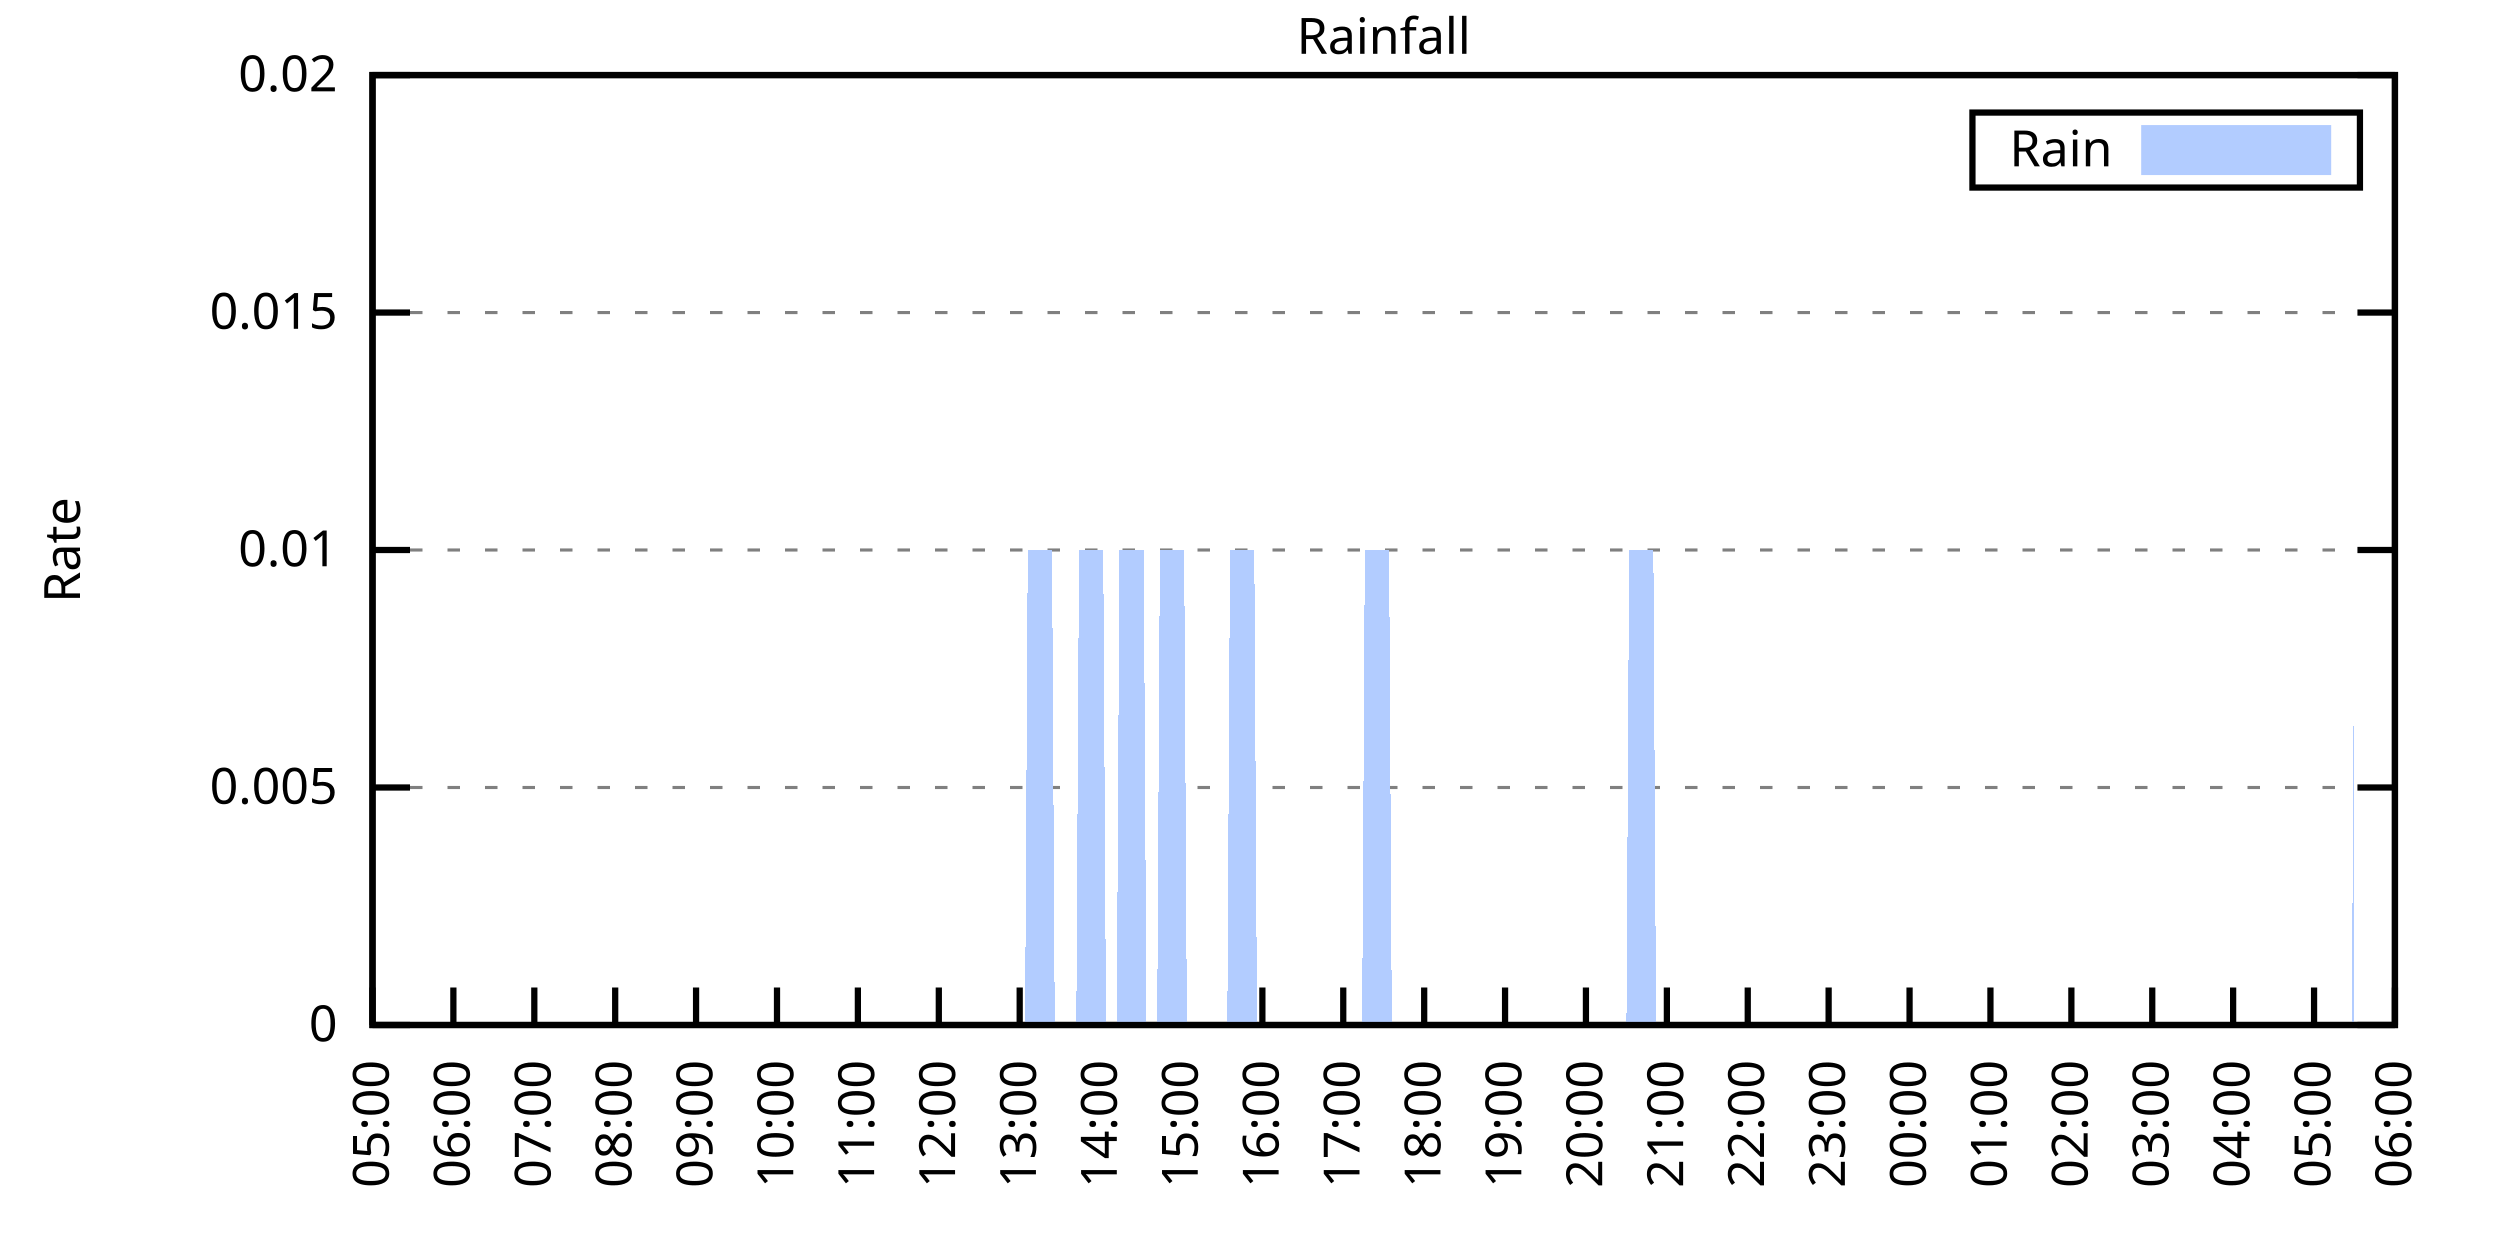
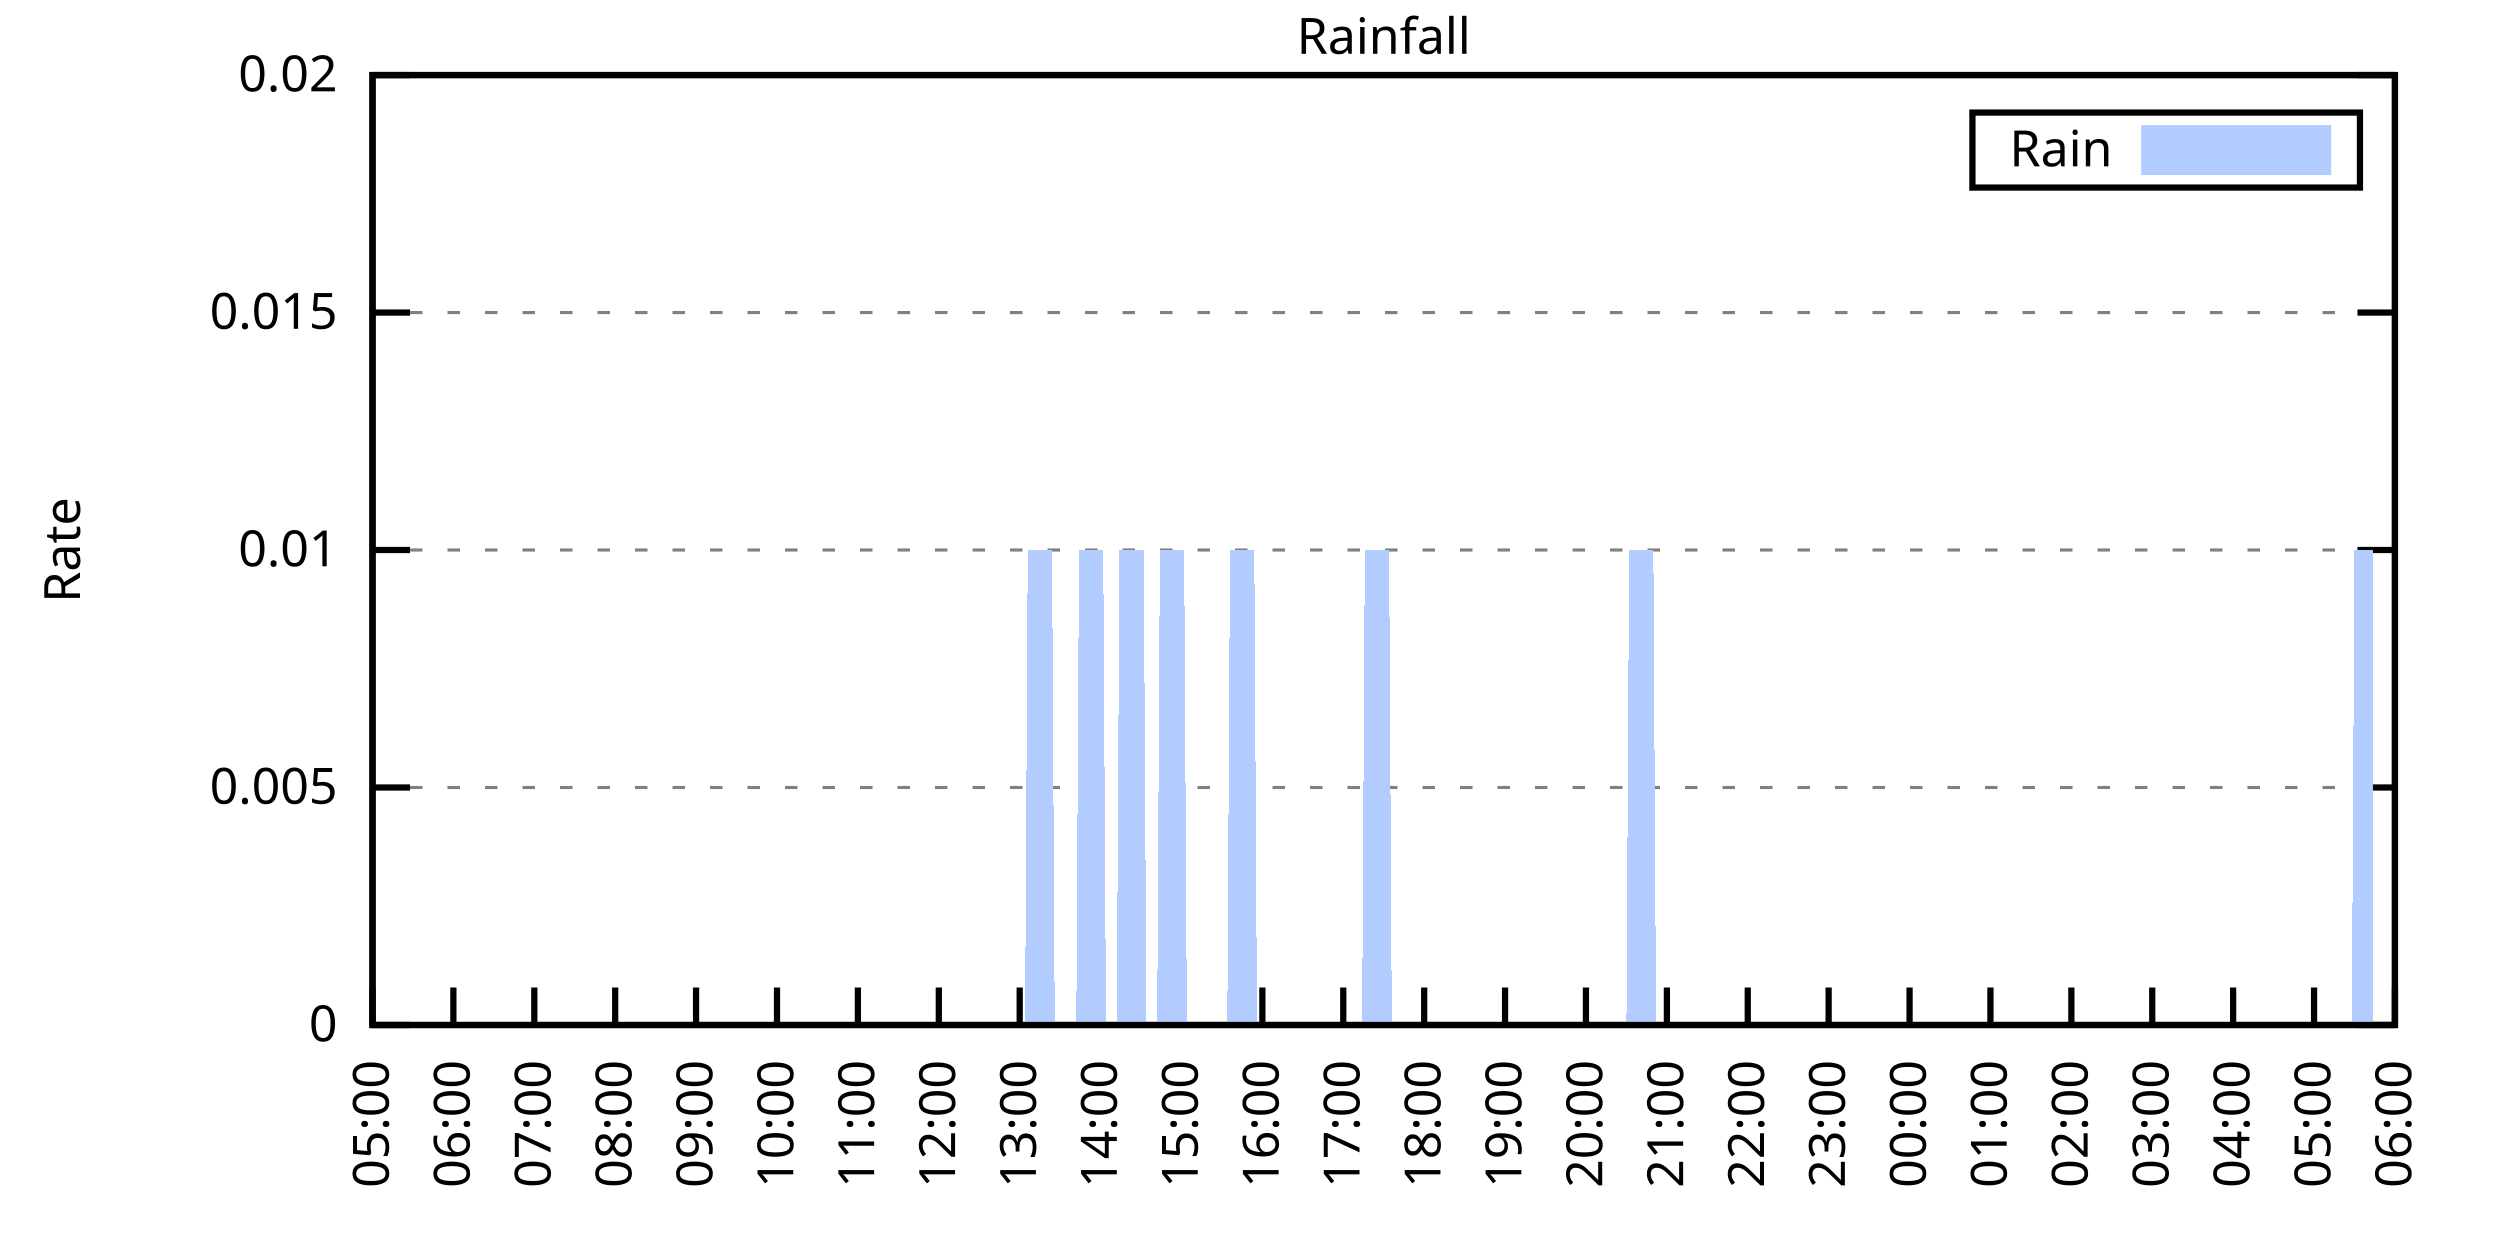
<svg xmlns="http://www.w3.org/2000/svg" xmlns:xlink="http://www.w3.org/1999/xlink" width="400" height="200" viewBox="0 0 400 200">
  <g id="gnuplot_canvas">
    <rect x="0" y="0" width="400" height="200" fill="none" />
    <defs>
      <circle id="gpDot" r="0.5" stroke-width="0.5" stroke="currentColor" />
      <path id="gpPt0" stroke-width="0.333" stroke="currentColor" d="M-1,0 h2 M0,-1 v2" />
      <path id="gpPt1" stroke-width="0.333" stroke="currentColor" d="M-1,-1 L1,1 M1,-1 L-1,1" />
      <path id="gpPt2" stroke-width="0.333" stroke="currentColor" d="M-1,0 L1,0 M0,-1 L0,1 M-1,-1 L1,1 M-1,1 L1,-1" />
      <rect id="gpPt3" stroke-width="0.333" stroke="currentColor" x="-1" y="-1" width="2" height="2" />
      <rect id="gpPt4" stroke-width="0.333" stroke="currentColor" fill="currentColor" x="-1" y="-1" width="2" height="2" />
      <circle id="gpPt5" stroke-width="0.333" stroke="currentColor" cx="0" cy="0" r="1" />
      <use xlink:href="#gpPt5" id="gpPt6" fill="currentColor" stroke="none" />
      <path id="gpPt7" stroke-width="0.333" stroke="currentColor" d="M0,-1.33 L-1.33,0.67 L1.33,0.67 z" />
      <use xlink:href="#gpPt7" id="gpPt8" fill="currentColor" stroke="none" />
      <use xlink:href="#gpPt7" id="gpPt9" stroke="currentColor" transform="rotate(180)" />
      <use xlink:href="#gpPt9" id="gpPt10" fill="currentColor" stroke="none" />
      <use xlink:href="#gpPt3" id="gpPt11" stroke="currentColor" transform="rotate(45)" />
      <use xlink:href="#gpPt11" id="gpPt12" fill="currentColor" stroke="none" />
      <path id="gpPt13" stroke-width="0.333" stroke="currentColor" d="M0,1.330 L1.265,0.411 L0.782,-1.067 L-0.782,-1.076 L-1.265,0.411 z" />
      <use xlink:href="#gpPt13" id="gpPt14" fill="currentColor" stroke="none" />
      <filter id="textbox" filterUnits="objectBoundingBox" x="0" y="0" height="1" width="1">
        <feFlood flood-color="white" flood-opacity="1" result="bgnd" />
        <feComposite in="SourceGraphic" in2="bgnd" operator="atop" />
      </filter>
      <filter id="greybox" filterUnits="objectBoundingBox" x="0" y="0" height="1" width="1">
        <feFlood flood-color="lightgrey" flood-opacity="1" result="grey" />
        <feComposite in="SourceGraphic" in2="grey" operator="atop" />
      </filter>
    </defs>
    <g fill="none" color="white" stroke="currentColor" stroke-width="1.00" stroke-linecap="butt" stroke-linejoin="miter">
</g>
    <g fill="none" color="black" stroke="currentColor" stroke-width="1.00" stroke-linecap="butt" stroke-linejoin="miter">
      <g stroke="none" shape-rendering="crispEdges">
        <polygon fill="rgb(255, 255, 255)" points="59.60,164.00 383.18,164.00 383.18,12.02 59.60,12.02 " />
      </g>
    </g>
    <g fill="none" color="black" stroke="currentColor" stroke-width="1.00" stroke-linecap="butt" stroke-linejoin="miter">
</g>
    <g fill="none" color="black" stroke="black" stroke-width="0.50" stroke-linecap="butt" stroke-linejoin="miter">
</g>
    <g fill="none" color="gray" stroke="currentColor" stroke-width="0.50" stroke-linecap="butt" stroke-linejoin="miter">
      <path stroke="gray" stroke-dasharray="2,4" class="gridline" d="M59.60,164.00 L383.19,164.00  " />
    </g>
    <g fill="none" color="gray" stroke="gray" stroke-width="1.00" stroke-linecap="butt" stroke-linejoin="miter">
</g>
    <g fill="none" color="black" stroke="currentColor" stroke-width="1.00" stroke-linecap="butt" stroke-linejoin="miter">
      <path stroke="black" d="M59.60,164.00 L65.60,164.00 M383.19,164.00 L377.19,164.00  " />
      <g transform="translate(54.00,166.60)" stroke="none" fill="black" font-family="Sans" font-size="8.00" text-anchor="end">
        <text>
          <tspan font-family="Sans"> 0</tspan>
        </text>
      </g>
    </g>
    <g fill="none" color="black" stroke="currentColor" stroke-width="1.00" stroke-linecap="butt" stroke-linejoin="miter">
</g>
    <g fill="none" color="black" stroke="black" stroke-width="0.50" stroke-linecap="butt" stroke-linejoin="miter">
</g>
    <g fill="none" color="gray" stroke="currentColor" stroke-width="0.50" stroke-linecap="butt" stroke-linejoin="miter">
      <path stroke="gray" stroke-dasharray="2,4" class="gridline" d="M59.60,126.00 L383.19,126.00  " />
    </g>
    <g fill="none" color="gray" stroke="gray" stroke-width="1.00" stroke-linecap="butt" stroke-linejoin="miter">
</g>
    <g fill="none" color="black" stroke="currentColor" stroke-width="1.00" stroke-linecap="butt" stroke-linejoin="miter">
      <path stroke="black" d="M59.60,126.00 L65.60,126.00 M383.19,126.00 L377.19,126.00  " />
      <g transform="translate(54.00,128.60)" stroke="none" fill="black" font-family="Sans" font-size="8.00" text-anchor="end">
        <text>
          <tspan font-family="Sans"> 0.005</tspan>
        </text>
      </g>
    </g>
    <g fill="none" color="black" stroke="currentColor" stroke-width="1.00" stroke-linecap="butt" stroke-linejoin="miter">
</g>
    <g fill="none" color="black" stroke="black" stroke-width="0.50" stroke-linecap="butt" stroke-linejoin="miter">
</g>
    <g fill="none" color="gray" stroke="currentColor" stroke-width="0.50" stroke-linecap="butt" stroke-linejoin="miter">
      <path stroke="gray" stroke-dasharray="2,4" class="gridline" d="M59.60,88.00 L383.19,88.00  " />
    </g>
    <g fill="none" color="gray" stroke="gray" stroke-width="1.00" stroke-linecap="butt" stroke-linejoin="miter">
</g>
    <g fill="none" color="black" stroke="currentColor" stroke-width="1.00" stroke-linecap="butt" stroke-linejoin="miter">
      <path stroke="black" d="M59.60,88.00 L65.60,88.00 M383.19,88.00 L377.19,88.00  " />
      <g transform="translate(54.00,90.60)" stroke="none" fill="black" font-family="Sans" font-size="8.00" text-anchor="end">
        <text>
          <tspan font-family="Sans"> 0.01</tspan>
        </text>
      </g>
    </g>
    <g fill="none" color="black" stroke="currentColor" stroke-width="1.00" stroke-linecap="butt" stroke-linejoin="miter">
</g>
    <g fill="none" color="black" stroke="black" stroke-width="0.50" stroke-linecap="butt" stroke-linejoin="miter">
</g>
    <g fill="none" color="gray" stroke="currentColor" stroke-width="0.50" stroke-linecap="butt" stroke-linejoin="miter">
      <path stroke="gray" stroke-dasharray="2,4" class="gridline" d="M59.60,50.01 L383.19,50.01  " />
    </g>
    <g fill="none" color="gray" stroke="gray" stroke-width="1.00" stroke-linecap="butt" stroke-linejoin="miter">
</g>
    <g fill="none" color="black" stroke="currentColor" stroke-width="1.00" stroke-linecap="butt" stroke-linejoin="miter">
      <path stroke="black" d="M59.60,50.01 L65.60,50.01 M383.19,50.01 L377.19,50.01  " />
      <g transform="translate(54.00,52.61)" stroke="none" fill="black" font-family="Sans" font-size="8.00" text-anchor="end">
        <text>
          <tspan font-family="Sans"> 0.015</tspan>
        </text>
      </g>
    </g>
    <g fill="none" color="black" stroke="currentColor" stroke-width="1.00" stroke-linecap="butt" stroke-linejoin="miter">
</g>
    <g fill="none" color="black" stroke="black" stroke-width="0.50" stroke-linecap="butt" stroke-linejoin="miter">
</g>
    <g fill="none" color="gray" stroke="currentColor" stroke-width="0.50" stroke-linecap="butt" stroke-linejoin="miter">
      <path stroke="gray" stroke-dasharray="2,4" class="gridline" d="M59.60,12.01 L383.19,12.01  " />
    </g>
    <g fill="none" color="gray" stroke="gray" stroke-width="1.00" stroke-linecap="butt" stroke-linejoin="miter">
</g>
    <g fill="none" color="black" stroke="currentColor" stroke-width="1.00" stroke-linecap="butt" stroke-linejoin="miter">
      <path stroke="black" d="M59.60,12.01 L65.60,12.01 M383.19,12.01 L377.19,12.01  " />
      <g transform="translate(54.00,14.61)" stroke="none" fill="black" font-family="Sans" font-size="8.00" text-anchor="end">
        <text>
          <tspan font-family="Sans"> 0.02</tspan>
        </text>
      </g>
    </g>
    <g fill="none" color="black" stroke="currentColor" stroke-width="1.00" stroke-linecap="butt" stroke-linejoin="miter">
      <path stroke="black" d="M59.60,164.00 L59.60,158.00  " />
      <g transform="translate(62.20,169.60) rotate(270.00)" stroke="none" fill="black" font-family="Sans" font-size="8.00" text-anchor="end">
        <text>
          <tspan font-family="Sans">05:00</tspan>
        </text>
      </g>
    </g>
    <g fill="none" color="black" stroke="currentColor" stroke-width="1.00" stroke-linecap="butt" stroke-linejoin="miter">
      <path stroke="black" d="M72.54,164.00 L72.54,158.00  " />
      <g transform="translate(75.14,169.60) rotate(270.00)" stroke="none" fill="black" font-family="Sans" font-size="8.00" text-anchor="end">
        <text>
          <tspan font-family="Sans">06:00</tspan>
        </text>
      </g>
    </g>
    <g fill="none" color="black" stroke="currentColor" stroke-width="1.00" stroke-linecap="butt" stroke-linejoin="miter">
      <path stroke="black" d="M85.49,164.00 L85.49,158.00  " />
      <g transform="translate(88.09,169.60) rotate(270.00)" stroke="none" fill="black" font-family="Sans" font-size="8.00" text-anchor="end">
        <text>
          <tspan font-family="Sans">07:00</tspan>
        </text>
      </g>
    </g>
    <g fill="none" color="black" stroke="currentColor" stroke-width="1.00" stroke-linecap="butt" stroke-linejoin="miter">
      <path stroke="black" d="M98.43,164.00 L98.43,158.00  " />
      <g transform="translate(101.03,169.60) rotate(270.00)" stroke="none" fill="black" font-family="Sans" font-size="8.00" text-anchor="end">
        <text>
          <tspan font-family="Sans">08:00</tspan>
        </text>
      </g>
    </g>
    <g fill="none" color="black" stroke="currentColor" stroke-width="1.00" stroke-linecap="butt" stroke-linejoin="miter">
      <path stroke="black" d="M111.37,164.00 L111.37,158.00  " />
      <g transform="translate(113.97,169.60) rotate(270.00)" stroke="none" fill="black" font-family="Sans" font-size="8.00" text-anchor="end">
        <text>
          <tspan font-family="Sans">09:00</tspan>
        </text>
      </g>
    </g>
    <g fill="none" color="black" stroke="currentColor" stroke-width="1.00" stroke-linecap="butt" stroke-linejoin="miter">
      <path stroke="black" d="M124.32,164.00 L124.32,158.00  " />
      <g transform="translate(126.92,169.60) rotate(270.00)" stroke="none" fill="black" font-family="Sans" font-size="8.00" text-anchor="end">
        <text>
          <tspan font-family="Sans">10:00</tspan>
        </text>
      </g>
    </g>
    <g fill="none" color="black" stroke="currentColor" stroke-width="1.00" stroke-linecap="butt" stroke-linejoin="miter">
      <path stroke="black" d="M137.26,164.00 L137.26,158.00  " />
      <g transform="translate(139.86,169.60) rotate(270.00)" stroke="none" fill="black" font-family="Sans" font-size="8.00" text-anchor="end">
        <text>
          <tspan font-family="Sans">11:00</tspan>
        </text>
      </g>
    </g>
    <g fill="none" color="black" stroke="currentColor" stroke-width="1.00" stroke-linecap="butt" stroke-linejoin="miter">
      <path stroke="black" d="M150.21,164.00 L150.21,158.00  " />
      <g transform="translate(152.81,169.60) rotate(270.00)" stroke="none" fill="black" font-family="Sans" font-size="8.00" text-anchor="end">
        <text>
          <tspan font-family="Sans">12:00</tspan>
        </text>
      </g>
    </g>
    <g fill="none" color="black" stroke="currentColor" stroke-width="1.00" stroke-linecap="butt" stroke-linejoin="miter">
      <path stroke="black" d="M163.15,164.00 L163.15,158.00  " />
      <g transform="translate(165.75,169.60) rotate(270.00)" stroke="none" fill="black" font-family="Sans" font-size="8.00" text-anchor="end">
        <text>
          <tspan font-family="Sans">13:00</tspan>
        </text>
      </g>
    </g>
    <g fill="none" color="black" stroke="currentColor" stroke-width="1.00" stroke-linecap="butt" stroke-linejoin="miter">
      <path stroke="black" d="M176.09,164.00 L176.09,158.00  " />
      <g transform="translate(178.69,169.60) rotate(270.00)" stroke="none" fill="black" font-family="Sans" font-size="8.00" text-anchor="end">
        <text>
          <tspan font-family="Sans">14:00</tspan>
        </text>
      </g>
    </g>
    <g fill="none" color="black" stroke="currentColor" stroke-width="1.00" stroke-linecap="butt" stroke-linejoin="miter">
      <path stroke="black" d="M189.04,164.00 L189.04,158.00  " />
      <g transform="translate(191.64,169.60) rotate(270.00)" stroke="none" fill="black" font-family="Sans" font-size="8.00" text-anchor="end">
        <text>
          <tspan font-family="Sans">15:00</tspan>
        </text>
      </g>
    </g>
    <g fill="none" color="black" stroke="currentColor" stroke-width="1.00" stroke-linecap="butt" stroke-linejoin="miter">
      <path stroke="black" d="M201.98,164.00 L201.98,158.00  " />
      <g transform="translate(204.58,169.60) rotate(270.00)" stroke="none" fill="black" font-family="Sans" font-size="8.00" text-anchor="end">
        <text>
          <tspan font-family="Sans">16:00</tspan>
        </text>
      </g>
    </g>
    <g fill="none" color="black" stroke="currentColor" stroke-width="1.00" stroke-linecap="butt" stroke-linejoin="miter">
      <path stroke="black" d="M214.92,164.00 L214.92,158.00  " />
      <g transform="translate(217.52,169.60) rotate(270.00)" stroke="none" fill="black" font-family="Sans" font-size="8.00" text-anchor="end">
        <text>
          <tspan font-family="Sans">17:00</tspan>
        </text>
      </g>
    </g>
    <g fill="none" color="black" stroke="currentColor" stroke-width="1.00" stroke-linecap="butt" stroke-linejoin="miter">
      <path stroke="black" d="M227.87,164.00 L227.87,158.00  " />
      <g transform="translate(230.47,169.60) rotate(270.00)" stroke="none" fill="black" font-family="Sans" font-size="8.00" text-anchor="end">
        <text>
          <tspan font-family="Sans">18:00</tspan>
        </text>
      </g>
    </g>
    <g fill="none" color="black" stroke="currentColor" stroke-width="1.00" stroke-linecap="butt" stroke-linejoin="miter">
      <path stroke="black" d="M240.81,164.00 L240.81,158.00  " />
      <g transform="translate(243.41,169.60) rotate(270.00)" stroke="none" fill="black" font-family="Sans" font-size="8.00" text-anchor="end">
        <text>
          <tspan font-family="Sans">19:00</tspan>
        </text>
      </g>
    </g>
    <g fill="none" color="black" stroke="currentColor" stroke-width="1.00" stroke-linecap="butt" stroke-linejoin="miter">
      <path stroke="black" d="M253.75,164.00 L253.75,158.00  " />
      <g transform="translate(256.35,169.60) rotate(270.00)" stroke="none" fill="black" font-family="Sans" font-size="8.00" text-anchor="end">
        <text>
          <tspan font-family="Sans">20:00</tspan>
        </text>
      </g>
    </g>
    <g fill="none" color="black" stroke="currentColor" stroke-width="1.00" stroke-linecap="butt" stroke-linejoin="miter">
      <path stroke="black" d="M266.70,164.00 L266.70,158.00  " />
      <g transform="translate(269.30,169.60) rotate(270.00)" stroke="none" fill="black" font-family="Sans" font-size="8.00" text-anchor="end">
        <text>
          <tspan font-family="Sans">21:00</tspan>
        </text>
      </g>
    </g>
    <g fill="none" color="black" stroke="currentColor" stroke-width="1.00" stroke-linecap="butt" stroke-linejoin="miter">
      <path stroke="black" d="M279.64,164.00 L279.64,158.00  " />
      <g transform="translate(282.24,169.60) rotate(270.00)" stroke="none" fill="black" font-family="Sans" font-size="8.00" text-anchor="end">
        <text>
          <tspan font-family="Sans">22:00</tspan>
        </text>
      </g>
    </g>
    <g fill="none" color="black" stroke="currentColor" stroke-width="1.00" stroke-linecap="butt" stroke-linejoin="miter">
      <path stroke="black" d="M292.58,164.00 L292.58,158.00  " />
      <g transform="translate(295.18,169.60) rotate(270.00)" stroke="none" fill="black" font-family="Sans" font-size="8.00" text-anchor="end">
        <text>
          <tspan font-family="Sans">23:00</tspan>
        </text>
      </g>
    </g>
    <g fill="none" color="black" stroke="currentColor" stroke-width="1.00" stroke-linecap="butt" stroke-linejoin="miter">
      <path stroke="black" d="M305.53,164.00 L305.53,158.00  " />
      <g transform="translate(308.13,169.60) rotate(270.00)" stroke="none" fill="black" font-family="Sans" font-size="8.00" text-anchor="end">
        <text>
          <tspan font-family="Sans">00:00</tspan>
        </text>
      </g>
    </g>
    <g fill="none" color="black" stroke="currentColor" stroke-width="1.00" stroke-linecap="butt" stroke-linejoin="miter">
      <path stroke="black" d="M318.47,164.00 L318.47,158.00  " />
      <g transform="translate(321.07,169.60) rotate(270.00)" stroke="none" fill="black" font-family="Sans" font-size="8.00" text-anchor="end">
        <text>
          <tspan font-family="Sans">01:00</tspan>
        </text>
      </g>
    </g>
    <g fill="none" color="black" stroke="currentColor" stroke-width="1.00" stroke-linecap="butt" stroke-linejoin="miter">
      <path stroke="black" d="M331.42,164.00 L331.42,158.00  " />
      <g transform="translate(334.02,169.60) rotate(270.00)" stroke="none" fill="black" font-family="Sans" font-size="8.00" text-anchor="end">
        <text>
          <tspan font-family="Sans">02:00</tspan>
        </text>
      </g>
    </g>
    <g fill="none" color="black" stroke="currentColor" stroke-width="1.00" stroke-linecap="butt" stroke-linejoin="miter">
      <path stroke="black" d="M344.36,164.00 L344.36,158.00  " />
      <g transform="translate(346.96,169.60) rotate(270.00)" stroke="none" fill="black" font-family="Sans" font-size="8.00" text-anchor="end">
        <text>
          <tspan font-family="Sans">03:00</tspan>
        </text>
      </g>
    </g>
    <g fill="none" color="black" stroke="currentColor" stroke-width="1.00" stroke-linecap="butt" stroke-linejoin="miter">
      <path stroke="black" d="M357.30,164.00 L357.30,158.00  " />
      <g transform="translate(359.90,169.60) rotate(270.00)" stroke="none" fill="black" font-family="Sans" font-size="8.00" text-anchor="end">
        <text>
          <tspan font-family="Sans">04:00</tspan>
        </text>
      </g>
    </g>
    <g fill="none" color="black" stroke="currentColor" stroke-width="1.00" stroke-linecap="butt" stroke-linejoin="miter">
      <path stroke="black" d="M370.25,164.00 L370.25,158.00  " />
      <g transform="translate(372.85,169.60) rotate(270.00)" stroke="none" fill="black" font-family="Sans" font-size="8.00" text-anchor="end">
        <text>
          <tspan font-family="Sans">05:00</tspan>
        </text>
      </g>
    </g>
    <g fill="none" color="black" stroke="currentColor" stroke-width="1.00" stroke-linecap="butt" stroke-linejoin="miter">
      <path stroke="black" d="M383.19,164.00 L383.19,158.00  " />
      <g transform="translate(385.79,169.60) rotate(270.00)" stroke="none" fill="black" font-family="Sans" font-size="8.00" text-anchor="end">
        <text>
          <tspan font-family="Sans">06:00</tspan>
        </text>
      </g>
    </g>
    <g fill="none" color="black" stroke="currentColor" stroke-width="1.00" stroke-linecap="butt" stroke-linejoin="miter">
</g>
    <g fill="none" color="black" stroke="currentColor" stroke-width="1.00" stroke-linecap="butt" stroke-linejoin="miter">
      <path stroke="black" d="M59.60,12.01 L59.60,164.00 L383.19,164.00 L383.19,12.01 L59.60,12.01 Z  " />
    </g>
    <g fill="none" color="black" stroke="currentColor" stroke-width="1.00" stroke-linecap="butt" stroke-linejoin="miter">
</g>
    <g fill="none" color="black" stroke="currentColor" stroke-width="1.00" stroke-linecap="butt" stroke-linejoin="miter">
      <path stroke="black" d="M315.59,30.01 L315.59,18.01 L377.59,18.01 L377.59,30.01 L315.59,30.01 Z  " />
    </g>
    <g id="Rainfall_plot_1">
      <g fill="none" color="white" stroke="black" stroke-width="2.00" stroke-linecap="butt" stroke-linejoin="miter">
</g>
      <g fill="none" color="black" stroke="currentColor" stroke-width="2.00" stroke-linecap="butt" stroke-linejoin="miter">
        <g transform="translate(337.99,26.61)" stroke="none" fill="black" font-family="Sans" font-size="8.00" text-anchor="end">
          <text>
            <tspan font-family="Sans">Rain</tspan>
          </text>
        </g>
      </g>
      <g fill="none" color="black" stroke="currentColor" stroke-width="2.00" stroke-linecap="butt" stroke-linejoin="miter">
        <g stroke="none" shape-rendering="crispEdges">
          <polygon fill="rgb(178, 204, 255)" points="343.59,27.01 371.99,27.01 371.99,21.01 343.59,21.01 " />
        </g>
        <path stroke="rgb(178, 204, 255)" d="M343.59,27.01 L371.99,27.01 L371.99,21.01 L343.59,21.01 L343.59,27.01 Z  " />
      </g>
      <g fill="none" color="black" stroke="currentColor" stroke-width="2.00" stroke-linecap="butt" stroke-linejoin="miter">
        <g stroke="none" shape-rendering="crispEdges">
-           <polygon fill="rgb(178, 204, 255)" points="66.50,164.00 66.93,164.00 67.37,164.00 67.80,164.00 68.23,164.00 68.66,164.00 69.09,164.00 69.52,164.00 69.95,164.00 70.39,164.00 70.82,164.00 71.25,164.00 71.68,164.00 72.11,164.00 72.54,164.00 72.98,164.00 73.41,164.00 73.84,164.00 74.27,164.00 74.70,164.00 75.13,164.00 75.56,164.00 76.00,164.00 76.43,164.00 76.86,164.00 77.29,164.00 77.72,164.00 78.15,164.00 78.58,164.00 79.02,164.00 79.45,164.00 79.88,164.00 80.31,164.00 80.74,164.00 81.17,164.00 81.60,164.00 82.04,164.00 82.47,164.00 82.90,164.00 83.33,164.00 83.76,164.00 84.19,164.00 84.62,164.00 85.06,164.00 85.49,164.00 85.92,164.00 86.35,164.00 86.78,164.00 87.21,164.00 87.64,164.00 88.08,164.00 88.51,164.00 88.94,164.00 89.37,164.00 89.80,164.00 90.23,164.00 90.66,164.00 91.10,164.00 91.53,164.00 91.96,164.00 92.39,164.00 92.82,164.00 93.25,164.00 93.68,164.00 94.12,164.00 94.55,164.00 94.98,164.00 95.41,164.00 95.84,164.00 96.27,164.00 96.70,164.00 97.14,164.00 97.57,164.00 98.00,164.00 98.43,164.00 98.86,164.00 99.29,164.00 99.73,164.00 100.16,164.00 100.59,164.00 101.02,164.00 101.45,164.00 101.88,164.00 102.31,164.00 102.75,164.00 103.18,164.00 103.61,164.00 104.04,164.00 104.47,164.00 104.90,164.00 105.33,164.00 105.77,164.00 106.20,164.00 106.63,164.00 107.06,164.00 107.49,164.00 107.92,164.00 108.35,164.00 108.79,164.00 109.22,164.00 109.65,164.00 110.08,164.00 110.51,164.00 110.94,164.00 111.37,164.00 111.81,164.00 112.24,164.00 112.67,164.00 113.10,164.00 113.53,164.00 113.96,164.00 114.39,164.00 114.83,164.00 115.26,164.00 115.69,164.00 116.12,164.00 116.55,164.00 116.98,164.00 117.41,164.00 117.85,164.00 118.28,164.00 118.71,164.00 119.14,164.00 119.57,164.00 120.00,164.00 120.43,164.00 120.87,164.00 121.30,164.00 121.73,164.00 122.16,164.00 122.59,164.00 123.02,164.00 123.46,164.00 123.89,164.00 124.32,164.00 124.75,164.00 125.18,164.00 125.61,164.00 126.04,164.00 126.48,164.00 126.91,164.00 127.34,164.00 127.77,164.00 128.20,164.00 128.63,164.00 129.06,164.00 129.50,164.00 129.93,164.00 130.36,164.00 130.79,164.00 131.22,164.00 131.65,164.00 132.08,164.00 132.52,164.00 132.95,164.00 133.38,164.00 133.81,164.00 134.24,164.00 134.67,164.00 135.10,164.00 135.54,164.00 135.97,164.00 136.40,164.00 136.83,164.00 137.26,164.00 137.69,164.00 138.12,164.00 138.56,164.00 138.99,164.00 139.42,164.00 139.85,164.00 140.28,164.00 140.71,164.00 141.14,164.00 141.58,164.00 142.01,164.00 142.44,164.00 142.87,164.00 143.30,164.00 143.73,164.00 144.16,164.00 144.60,164.00 145.03,164.00 145.46,164.00 145.89,164.00 146.32,164.00 146.75,164.00 147.19,164.00 147.62,164.00 148.05,164.00 148.48,164.00 148.91,164.00 149.34,164.00 149.77,164.00 150.21,164.00 150.64,164.00 151.07,164.00 151.50,164.00 151.93,164.00 152.36,164.00 152.79,164.00 153.23,164.00 153.66,164.00 154.09,164.00 154.52,164.00 154.95,164.00 155.38,164.00 155.81,164.00 156.25,164.00 156.68,164.00 157.11,164.00 157.54,164.00 157.97,164.00 158.40,164.00 158.83,164.00 159.27,164.00 159.70,164.00 160.13,164.00 160.56,164.00 160.99,164.00 161.42,164.00 161.85,164.00 162.29,164.00 162.72,164.00 163.15,164.00 163.58,164.00 164.01,164.00 164.44,88.00 164.87,88.00 165.31,88.00 165.74,88.00 166.17,88.00 166.60,88.00 167.03,88.00 167.46,88.00 167.89,88.00 168.33,88.00 168.76,164.00 169.19,164.00 169.62,164.00 170.05,164.00 170.48,164.00 170.91,164.00 171.35,164.00 171.78,164.00 172.21,164.00 172.64,88.00 173.07,88.00 173.50,88.00 173.94,88.00 174.37,88.00 174.80,88.00 175.23,88.00 175.66,88.00 176.09,88.00 176.52,88.00 176.96,164.00 177.39,164.00 177.82,164.00 178.25,164.00 178.68,164.00 179.11,88.00 179.54,88.00 179.98,88.00 180.41,88.00 180.84,88.00 181.27,88.00 181.70,88.00 182.13,88.00 182.56,88.00 183.00,88.00 183.43,164.00 183.86,164.00 184.29,164.00 184.72,164.00 185.15,164.00 185.58,88.00 186.02,88.00 186.45,88.00 186.88,88.00 187.31,88.00 187.74,88.00 188.17,88.00 188.60,88.00 189.04,88.00 189.47,88.00 189.90,164.00 190.33,164.00 190.76,164.00 191.19,164.00 191.62,164.00 192.06,164.00 192.49,164.00 192.92,164.00 193.35,164.00 193.78,164.00 194.21,164.00 194.64,164.00 195.08,164.00 195.51,164.00 195.94,164.00 196.37,164.00 196.80,88.00 197.23,88.00 197.67,88.00 198.10,88.00 198.53,88.00 198.96,88.00 199.39,88.00 199.82,88.00 200.25,88.00 200.69,88.00 201.12,164.00 201.55,164.00 201.98,164.00 202.41,164.00 202.84,164.00 203.27,164.00 203.71,164.00 204.14,164.00 204.57,164.00 205.00,164.00 205.43,164.00 205.86,164.00 206.29,164.00 206.73,164.00 207.16,164.00 207.59,164.00 208.02,164.00 208.45,164.00 208.88,164.00 209.31,164.00 209.75,164.00 210.18,164.00 210.61,164.00 211.04,164.00 211.47,164.00 211.90,164.00 212.33,164.00 212.77,164.00 213.20,164.00 213.63,164.00 214.06,164.00 214.49,164.00 214.92,164.00 215.35,164.00 215.79,164.00 216.22,164.00 216.65,164.00 217.08,164.00 217.51,164.00 217.94,164.00 218.37,88.00 218.81,88.00 219.24,88.00 219.67,88.00 220.10,88.00 220.53,88.00 220.96,88.00 221.40,88.00 221.83,88.00 222.26,88.00 222.69,164.00 223.12,164.00 223.55,164.00 223.98,164.00 224.42,164.00 224.85,164.00 225.28,164.00 225.71,164.00 226.14,164.00 226.57,164.00 227.00,164.00 227.44,164.00 227.87,164.00 228.30,164.00 228.73,164.00 229.16,164.00 229.59,164.00 230.02,164.00 230.46,164.00 230.89,164.00 231.32,164.00 231.75,164.00 232.18,164.00 232.61,164.00 233.04,164.00 233.48,164.00 233.91,164.00 234.34,164.00 234.77,164.00 235.20,164.00 235.63,164.00 236.06,164.00 236.50,164.00 236.93,164.00 237.36,164.00 237.79,164.00 238.22,164.00 238.65,164.00 239.08,164.00 239.52,164.00 239.95,164.00 240.38,164.00 240.81,164.00 241.24,164.00 241.67,164.00 242.10,164.00 242.54,164.00 242.97,164.00 243.40,164.00 243.83,164.00 244.26,164.00 244.69,164.00 245.12,164.00 245.56,164.00 245.99,164.00 246.42,164.00 246.85,164.00 247.28,164.00 247.71,164.00 248.15,164.00 248.58,164.00 249.01,164.00 249.44,164.00 249.87,164.00 250.30,164.00 250.73,164.00 251.17,164.00 251.60,164.00 252.03,164.00 252.46,164.00 252.89,164.00 253.32,164.00 253.75,164.00 254.19,164.00 254.62,164.00 255.05,164.00 255.48,164.00 255.91,164.00 256.34,164.00 256.77,164.00 257.21,164.00 257.64,164.00 258.07,164.00 258.50,164.00 258.93,164.00 259.36,164.00 259.79,164.00 260.23,164.00 260.66,88.00 261.09,88.00 261.52,88.00 261.95,88.00 262.38,88.00 262.81,88.00 263.25,88.00 263.68,88.00 264.11,88.00 264.54,88.00 264.97,164.00 265.40,164.00 265.83,164.00 266.27,164.00 266.70,164.00 267.13,164.00 267.56,164.00 267.99,164.00 268.42,164.00 268.85,164.00 269.29,164.00 269.72,164.00 270.15,164.00 270.58,164.00 271.01,164.00 271.44,164.00 271.88,164.00 272.31,164.00 272.74,164.00 273.17,164.00 273.60,164.00 274.03,164.00 274.46,164.00 274.90,164.00 275.33,164.00 275.76,164.00 276.19,164.00 276.62,164.00 277.05,164.00 277.48,164.00 277.92,164.00 278.35,164.00 278.78,164.00 279.21,164.00 279.64,164.00 280.07,164.00 280.50,164.00 280.94,164.00 281.37,164.00 281.80,164.00 282.23,164.00 282.66,164.00 283.09,164.00 283.52,164.00 283.96,164.00 284.39,164.00 284.82,164.00 285.25,164.00 285.68,164.00 286.11,164.00 286.54,164.00 286.98,164.00 287.41,164.00 287.84,164.00 288.27,164.00 288.70,164.00 289.13,164.00 289.56,164.00 290.00,164.00 290.43,164.00 290.86,164.00 291.29,164.00 291.72,164.00 292.15,164.00 292.58,164.00 293.02,164.00 293.45,164.00 293.88,164.00 294.31,164.00 294.74,164.00 295.17,164.00 295.60,164.00 296.04,164.00 296.47,164.00 296.90,164.00 297.33,164.00 297.76,164.00 298.19,164.00 298.63,164.00 299.06,164.00 299.49,164.00 299.92,164.00 300.35,164.00 300.78,164.00 301.21,164.00 301.65,164.00 302.08,164.00 302.51,164.00 302.94,164.00 303.37,164.00 303.80,164.00 304.23,164.00 304.67,164.00 305.10,164.00 305.53,164.00 305.96,164.00 306.39,164.00 306.82,164.00 307.25,164.00 307.69,164.00 308.12,164.00 308.55,164.00 308.98,164.00 309.41,164.00 309.84,164.00 310.27,164.00 310.71,164.00 311.14,164.00 311.57,164.00 312.00,164.00 312.43,164.00 312.86,164.00 313.29,164.00 313.73,164.00 314.16,164.00 314.59,164.00 315.02,164.00 315.45,164.00 315.88,164.00 316.31,164.00 316.75,164.00 317.18,164.00 317.61,164.00 318.04,164.00 318.47,164.00 318.90,164.00 319.33,164.00 319.77,164.00 320.20,164.00 320.63,164.00 321.06,164.00 321.49,164.00 321.92,164.00 322.36,164.00 322.79,164.00 323.22,164.00 323.65,164.00 324.08,164.00 324.51,164.00 324.94,164.00 325.38,164.00 325.81,164.00 326.24,164.00 326.67,164.00 327.10,164.00 327.53,164.00 327.96,164.00 328.40,164.00 328.83,164.00 329.26,164.00 329.69,164.00 330.12,164.00 330.55,164.00 330.98,164.00 331.42,164.00 331.85,164.00 332.28,164.00 332.71,164.00 333.14,164.00 333.57,164.00 334.00,164.00 334.44,164.00 334.87,164.00 335.30,164.00 335.73,164.00 336.16,164.00 336.59,164.00 337.02,164.00 337.46,164.00 337.89,164.00 338.32,164.00 338.75,164.00 339.18,164.00 339.61,164.00 340.04,164.00 340.48,164.00 340.91,164.00 341.34,164.00 341.77,164.00 342.20,164.00 342.63,164.00 343.06,164.00 343.50,164.00 343.93,164.00 344.36,164.00 344.79,164.00 345.22,164.00 345.65,164.00 346.09,164.00 346.52,164.00 346.95,164.00 347.38,164.00 347.81,164.00 348.24,164.00 348.67,164.00 349.11,164.00 349.54,164.00 349.97,164.00 350.40,164.00 350.83,164.00 351.26,164.00 351.69,164.00 352.13,164.00 352.56,164.00 352.99,164.00 353.42,164.00 353.85,164.00 354.28,164.00 354.71,164.00 355.15,164.00 355.58,164.00 356.01,164.00 356.44,164.00 356.87,164.00 357.30,164.00 357.73,164.00 358.17,164.00 358.60,164.00 359.03,164.00 359.46,164.00 359.89,164.00 360.32,164.00 360.75,164.00 361.19,164.00 361.62,164.00 362.05,164.00 362.48,164.00 362.91,164.00 363.34,164.00 363.77,164.00 364.21,164.00 364.64,164.00 365.07,164.00 365.50,164.00 365.93,164.00 366.36,164.00 366.79,164.00 367.23,164.00 367.66,164.00 368.09,164.00 368.52,164.00 368.95,164.00 369.38,164.00 369.81,164.00 370.25,164.00 370.68,164.00 371.11,164.00 371.54,164.00 371.97,164.00 372.40,164.00 372.84,164.00 373.27,164.00 373.70,164.00 374.13,164.00 374.56,164.00 374.99,164.00 375.42,164.00 375.86,164.00 376.29,164.00 376.72,88.00 376.72,164.00 66.50,164.00 " />
+           <polygon fill="rgb(178, 204, 255)" points="69.52,164.00 69.95,164.00 70.39,164.00 70.82,164.00 71.25,164.00 71.68,164.00 72.11,164.00 72.54,164.00 72.98,164.00 73.41,164.00 73.84,164.00 74.27,164.00 74.70,164.00 75.13,164.00 75.56,164.00 76.00,164.00 76.43,164.00 76.86,164.00 77.29,164.00 77.72,164.00 78.15,164.00 78.58,164.00 79.02,164.00 79.45,164.00 79.88,164.00 80.31,164.00 80.74,164.00 81.17,164.00 81.60,164.00 82.04,164.00 82.47,164.00 82.90,164.00 83.33,164.00 83.76,164.00 84.19,164.00 84.62,164.00 85.06,164.00 85.49,164.00 85.92,164.00 86.35,164.00 86.78,164.00 87.21,164.00 87.64,164.00 88.08,164.00 88.51,164.00 88.94,164.00 89.37,164.00 89.80,164.00 90.23,164.00 90.66,164.00 91.10,164.00 91.53,164.00 91.96,164.00 92.39,164.00 92.82,164.00 93.25,164.00 93.68,164.00 94.12,164.00 94.55,164.00 94.98,164.00 95.41,164.00 95.84,164.00 96.27,164.00 96.70,164.00 97.14,164.00 97.57,164.00 98.00,164.00 98.43,164.00 98.86,164.00 99.29,164.00 99.73,164.00 100.16,164.00 100.59,164.00 101.02,164.00 101.45,164.00 101.88,164.00 102.31,164.00 102.75,164.00 103.18,164.00 103.61,164.00 104.04,164.00 104.47,164.00 104.90,164.00 105.33,164.00 105.77,164.00 106.20,164.00 106.63,164.00 107.06,164.00 107.49,164.00 107.92,164.00 108.35,164.00 108.79,164.00 109.22,164.00 109.65,164.00 110.08,164.00 110.51,164.00 110.94,164.00 111.37,164.00 111.81,164.00 112.24,164.00 112.67,164.00 113.10,164.00 113.53,164.00 113.96,164.00 114.39,164.00 114.83,164.00 115.26,164.00 115.69,164.00 116.12,164.00 116.55,164.00 116.98,164.00 117.41,164.00 117.85,164.00 118.28,164.00 118.71,164.00 119.14,164.00 119.57,164.00 120.00,164.00 120.43,164.00 120.87,164.00 121.30,164.00 121.73,164.00 122.16,164.00 122.59,164.00 123.02,164.00 123.46,164.00 123.89,164.00 124.32,164.00 124.75,164.00 125.18,164.00 125.61,164.00 126.04,164.00 126.48,164.00 126.91,164.00 127.34,164.00 127.77,164.00 128.20,164.00 128.63,164.00 129.06,164.00 129.50,164.00 129.93,164.00 130.36,164.00 130.79,164.00 131.22,164.00 131.65,164.00 132.08,164.00 132.52,164.00 132.95,164.00 133.38,164.00 133.81,164.00 134.24,164.00 134.67,164.00 135.10,164.00 135.54,164.00 135.97,164.00 136.40,164.00 136.83,164.00 137.26,164.00 137.69,164.00 138.12,164.00 138.56,164.00 138.99,164.00 139.42,164.00 139.85,164.00 140.28,164.00 140.71,164.00 141.14,164.00 141.58,164.00 142.01,164.00 142.44,164.00 142.87,164.00 143.30,164.00 143.73,164.00 144.16,164.00 144.60,164.00 145.03,164.00 145.46,164.00 145.89,164.00 146.32,164.00 146.75,164.00 147.19,164.00 147.62,164.00 148.05,164.00 148.48,164.00 148.91,164.00 149.34,164.00 149.77,164.00 150.21,164.00 150.64,164.00 151.07,164.00 151.50,164.00 151.93,164.00 152.36,164.00 152.79,164.00 153.23,164.00 153.66,164.00 154.09,164.00 154.52,164.00 154.95,164.00 155.38,164.00 155.81,164.00 156.25,164.00 156.68,164.00 157.11,164.00 157.54,164.00 157.97,164.00 158.40,164.00 158.83,164.00 159.27,164.00 159.70,164.00 160.13,164.00 160.56,164.00 160.99,164.00 161.42,164.00 161.85,164.00 162.29,164.00 162.72,164.00 163.15,164.00 163.58,164.00 164.01,164.00 164.44,88.00 164.87,88.00 165.31,88.00 165.74,88.00 166.17,88.00 166.60,88.00 167.03,88.00 167.46,88.00 167.89,88.00 168.33,88.00 168.76,164.00 169.19,164.00 169.62,164.00 170.05,164.00 170.48,164.00 170.91,164.00 171.35,164.00 171.78,164.00 172.21,164.00 172.64,88.00 173.07,88.00 173.50,88.00 173.94,88.00 174.37,88.00 174.80,88.00 175.23,88.00 175.66,88.00 176.09,88.00 176.52,88.00 176.96,164.00 177.39,164.00 177.82,164.00 178.25,164.00 178.68,164.00 179.11,88.00 179.54,88.00 179.98,88.00 180.41,88.00 180.84,88.00 181.27,88.00 181.70,88.00 182.13,88.00 182.56,88.00 183.00,88.00 183.43,164.00 183.86,164.00 184.29,164.00 184.72,164.00 185.15,164.00 185.58,88.00 186.02,88.00 186.45,88.00 186.88,88.00 187.31,88.00 187.74,88.00 188.17,88.00 188.60,88.00 189.04,88.00 189.47,88.00 189.90,164.00 190.33,164.00 190.76,164.00 191.19,164.00 191.62,164.00 192.06,164.00 192.49,164.00 192.92,164.00 193.35,164.00 193.78,164.00 194.21,164.00 194.64,164.00 195.08,164.00 195.51,164.00 195.94,164.00 196.37,164.00 196.80,88.00 197.23,88.00 197.67,88.00 198.10,88.00 198.53,88.00 198.96,88.00 199.39,88.00 199.82,88.00 200.25,88.00 200.69,88.00 201.12,164.00 201.55,164.00 201.98,164.00 202.41,164.00 202.84,164.00 203.27,164.00 203.71,164.00 204.14,164.00 204.57,164.00 205.00,164.00 205.43,164.00 205.86,164.00 206.29,164.00 206.73,164.00 207.16,164.00 207.59,164.00 208.02,164.00 208.45,164.00 208.88,164.00 209.31,164.00 209.75,164.00 210.18,164.00 210.61,164.00 211.04,164.00 211.47,164.00 211.90,164.00 212.33,164.00 212.77,164.00 213.20,164.00 213.63,164.00 214.06,164.00 214.49,164.00 214.92,164.00 215.35,164.00 215.79,164.00 216.22,164.00 216.65,164.00 217.08,164.00 217.51,164.00 217.94,164.00 218.37,88.00 218.81,88.00 219.24,88.00 219.67,88.00 220.10,88.00 220.53,88.00 220.96,88.00 221.40,88.00 221.83,88.00 222.26,88.00 222.69,164.00 223.12,164.00 223.55,164.00 223.98,164.00 224.42,164.00 224.85,164.00 225.28,164.00 225.71,164.00 226.14,164.00 226.57,164.00 227.00,164.00 227.44,164.00 227.87,164.00 228.30,164.00 228.73,164.00 229.16,164.00 229.59,164.00 230.02,164.00 230.46,164.00 230.89,164.00 231.32,164.00 231.75,164.00 232.18,164.00 232.61,164.00 233.04,164.00 233.48,164.00 233.91,164.00 234.34,164.00 234.77,164.00 235.20,164.00 235.63,164.00 236.06,164.00 236.50,164.00 236.93,164.00 237.36,164.00 237.79,164.00 238.22,164.00 238.65,164.00 239.08,164.00 239.52,164.00 239.95,164.00 240.38,164.00 240.81,164.00 241.24,164.00 241.67,164.00 242.10,164.00 242.54,164.00 242.97,164.00 243.40,164.00 243.83,164.00 244.26,164.00 244.69,164.00 245.12,164.00 245.56,164.00 245.99,164.00 246.42,164.00 246.85,164.00 247.28,164.00 247.71,164.00 248.15,164.00 248.58,164.00 249.01,164.00 249.44,164.00 249.87,164.00 250.30,164.00 250.73,164.00 251.17,164.00 251.60,164.00 252.03,164.00 252.46,164.00 252.89,164.00 253.32,164.00 253.75,164.00 254.19,164.00 254.62,164.00 255.05,164.00 255.48,164.00 255.91,164.00 256.34,164.00 256.77,164.00 257.21,164.00 257.64,164.00 258.07,164.00 258.50,164.00 258.93,164.00 259.36,164.00 259.79,164.00 260.23,164.00 260.66,88.00 261.09,88.00 261.52,88.00 261.95,88.00 262.38,88.00 262.81,88.00 263.25,88.00 263.68,88.00 264.11,88.00 264.54,88.00 264.97,164.00 265.40,164.00 265.83,164.00 266.27,164.00 266.70,164.00 267.13,164.00 267.56,164.00 267.99,164.00 268.42,164.00 268.85,164.00 269.29,164.00 269.72,164.00 270.15,164.00 270.58,164.00 271.01,164.00 271.44,164.00 271.88,164.00 272.31,164.00 272.74,164.00 273.17,164.00 273.60,164.00 274.03,164.00 274.46,164.00 274.90,164.00 275.33,164.00 275.76,164.00 276.19,164.00 276.62,164.00 277.05,164.00 277.48,164.00 277.92,164.00 278.35,164.00 278.78,164.00 279.21,164.00 279.64,164.00 280.07,164.00 280.50,164.00 280.94,164.00 281.37,164.00 281.80,164.00 282.23,164.00 282.66,164.00 283.09,164.00 283.52,164.00 283.96,164.00 284.39,164.00 284.82,164.00 285.25,164.00 285.68,164.00 286.11,164.00 286.54,164.00 286.98,164.00 287.41,164.00 287.84,164.00 288.27,164.00 288.70,164.00 289.13,164.00 289.56,164.00 290.00,164.00 290.43,164.00 290.86,164.00 291.29,164.00 291.72,164.00 292.15,164.00 292.58,164.00 293.02,164.00 293.45,164.00 293.88,164.00 294.31,164.00 294.74,164.00 295.17,164.00 295.60,164.00 296.04,164.00 296.47,164.00 296.90,164.00 297.33,164.00 297.76,164.00 298.19,164.00 298.63,164.00 299.06,164.00 299.49,164.00 299.92,164.00 300.35,164.00 300.78,164.00 301.21,164.00 301.65,164.00 302.08,164.00 302.51,164.00 302.94,164.00 303.37,164.00 303.80,164.00 304.23,164.00 304.67,164.00 305.10,164.00 305.53,164.00 305.96,164.00 306.39,164.00 306.82,164.00 307.25,164.00 307.69,164.00 308.12,164.00 308.55,164.00 308.98,164.00 309.41,164.00 309.84,164.00 310.27,164.00 310.71,164.00 311.14,164.00 311.57,164.00 312.00,164.00 312.43,164.00 312.86,164.00 313.29,164.00 313.73,164.00 314.16,164.00 314.59,164.00 315.02,164.00 315.45,164.00 315.88,164.00 316.31,164.00 316.75,164.00 317.18,164.00 317.61,164.00 318.04,164.00 318.47,164.00 318.90,164.00 319.33,164.00 319.77,164.00 320.20,164.00 320.63,164.00 321.06,164.00 321.49,164.00 321.92,164.00 322.36,164.00 322.79,164.00 323.22,164.00 323.65,164.00 324.08,164.00 324.51,164.00 324.94,164.00 325.38,164.00 325.81,164.00 326.24,164.00 326.67,164.00 327.10,164.00 327.53,164.00 327.96,164.00 328.40,164.00 328.83,164.00 329.26,164.00 329.69,164.00 330.12,164.00 330.55,164.00 330.98,164.00 331.42,164.00 331.85,164.00 332.28,164.00 332.71,164.00 333.14,164.00 333.57,164.00 334.00,164.00 334.44,164.00 334.87,164.00 335.30,164.00 335.73,164.00 336.16,164.00 336.59,164.00 337.02,164.00 337.46,164.00 337.89,164.00 338.32,164.00 338.75,164.00 339.18,164.00 339.61,164.00 340.04,164.00 340.48,164.00 340.91,164.00 341.34,164.00 341.77,164.00 342.20,164.00 342.63,164.00 343.06,164.00 343.50,164.00 343.93,164.00 344.36,164.00 344.79,164.00 345.22,164.00 345.65,164.00 346.09,164.00 346.52,164.00 346.95,164.00 347.38,164.00 347.81,164.00 348.24,164.00 348.67,164.00 349.11,164.00 349.54,164.00 349.97,164.00 350.40,164.00 350.83,164.00 351.26,164.00 351.69,164.00 352.13,164.00 352.56,164.00 352.99,164.00 353.42,164.00 353.85,164.00 354.28,164.00 354.71,164.00 355.15,164.00 355.58,164.00 356.01,164.00 356.44,164.00 356.87,164.00 357.30,164.00 357.73,164.00 358.17,164.00 358.60,164.00 359.03,164.00 359.46,164.00 359.89,164.00 360.32,164.00 360.75,164.00 361.19,164.00 361.62,164.00 362.05,164.00 362.48,164.00 362.91,164.00 363.34,164.00 363.77,164.00 364.21,164.00 364.64,164.00 365.07,164.00 365.50,164.00 365.93,164.00 366.36,164.00 366.79,164.00 367.23,164.00 367.66,164.00 368.09,164.00 368.52,164.00 368.95,164.00 369.38,164.00 369.81,164.00 370.25,164.00 370.68,164.00 371.11,164.00 371.54,164.00 371.97,164.00 372.40,164.00 372.84,164.00 373.27,164.00 373.70,164.00 374.13,164.00 374.56,164.00 374.99,164.00 375.42,164.00 375.86,164.00 376.29,164.00 376.72,88.00 377.15,88.00 377.58,88.00 378.01,88.00 378.44,88.00 378.88,88.00 379.31,88.00 379.74,88.00 379.74,164.00 69.52,164.00 " />
        </g>
      </g>
    </g>
    <g fill="none" color="black" stroke="currentColor" stroke-width="2.00" stroke-linecap="butt" stroke-linejoin="miter">
</g>
    <g fill="none" color="black" stroke="black" stroke-width="1.00" stroke-linecap="butt" stroke-linejoin="miter">
</g>
    <g fill="none" color="black" stroke="currentColor" stroke-width="1.00" stroke-linecap="butt" stroke-linejoin="miter">
      <path stroke="black" d="M59.60,12.01 L59.60,164.00 L383.19,164.00 L383.19,12.01 L59.60,12.01 Z  " />
      <g transform="translate(12.80,88.01) rotate(270.00)" stroke="none" fill="black" font-family="Sans" font-size="8.00" text-anchor="middle">
        <text>
          <tspan font-family="Sans">Rate</tspan>
        </text>
      </g>
    </g>
    <g fill="none" color="black" stroke="currentColor" stroke-width="1.00" stroke-linecap="butt" stroke-linejoin="miter">
</g>
    <g fill="none" color="black" stroke="currentColor" stroke-width="1.00" stroke-linecap="butt" stroke-linejoin="miter">
      <g transform="translate(221.39,8.61)" stroke="none" fill="black" font-family="Sans" font-size="8.00" text-anchor="middle">
        <text>
          <tspan font-family="Sans">Rainfall</tspan>
        </text>
      </g>
    </g>
    <g fill="none" color="black" stroke="currentColor" stroke-width="1.00" stroke-linecap="butt" stroke-linejoin="miter">
</g>
  </g>
</svg>
